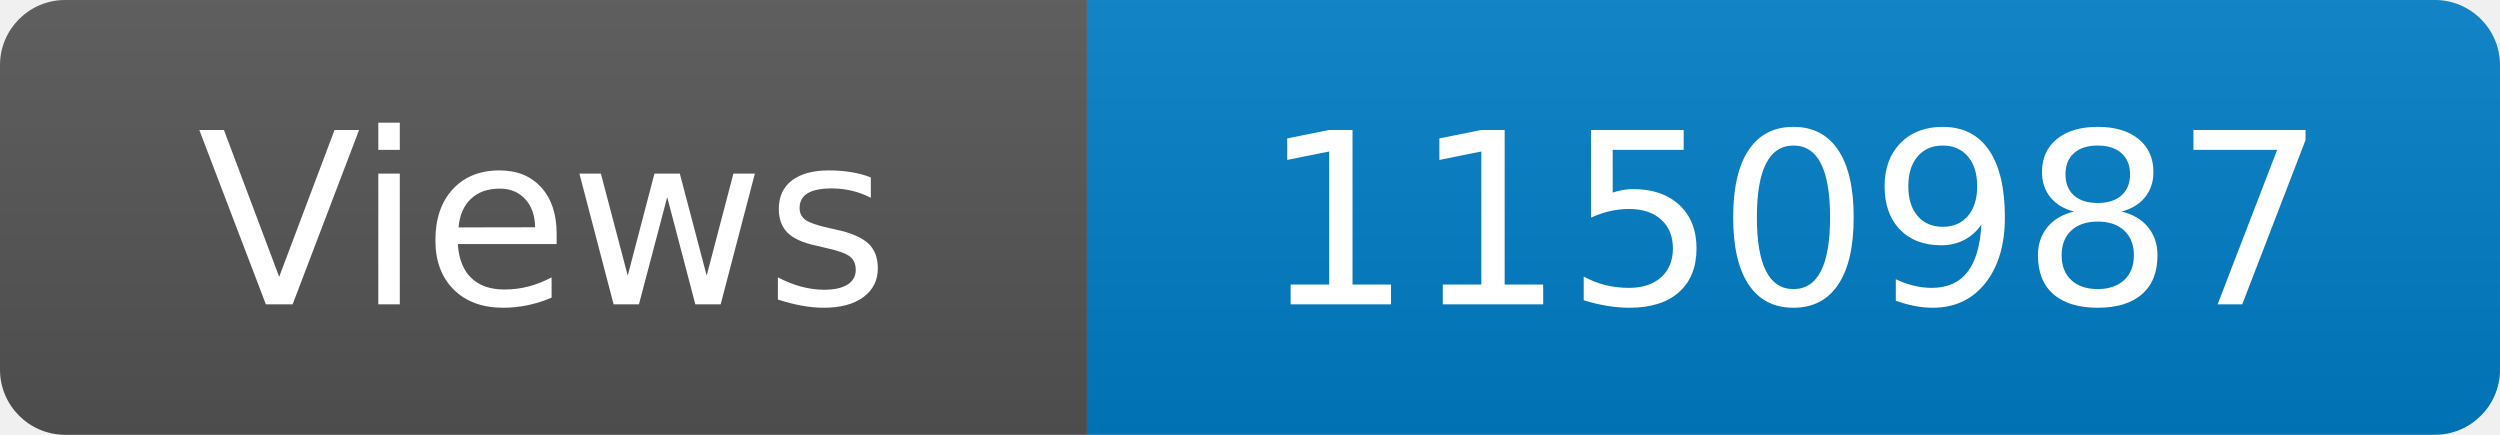
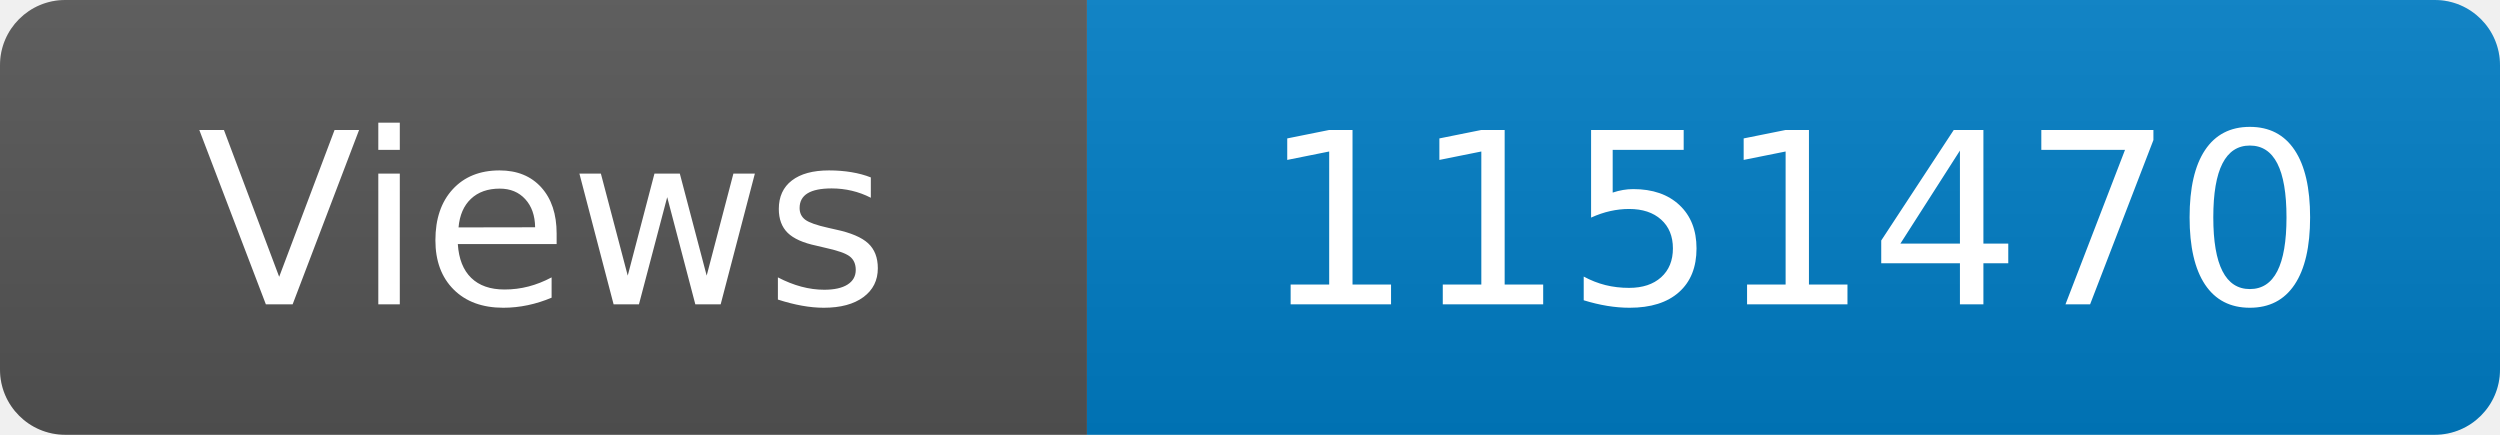
<svg xmlns="http://www.w3.org/2000/svg" width="115" height="20" role="img" aria-label="Maintained?: yes">
  <linearGradient id="s" x2="0" y2="100%">
    <stop offset="0" stop-color="#bbb" stop-opacity=".1" />
    <stop offset="1" stop-opacity=".1" />
  </linearGradient>
  <clipPath id="r">
    <rect width="115" height="20" rx="3" fill="#fff" />
  </clipPath>
  <g clip-path="url(#r)">
    <rect width="50" height="20" fill="#555" />
    <rect x="50" width="160" height="20" fill="#007ec6" />
    <rect width="115" height="20" fill="url(#s)" />
  </g>
  <g fill="#fff" text-anchor="middle" font-family="Verdana,Geneva,DejaVu Sans,sans-serif" font-size="110">
    <text x="250" y="140" transform="scale(.1)" fill="#fff">Views</text>
-     <text x="825" y="140" transform="scale(.1)" fill="#fff">1150987</text>
+     <text x="825" y="140" transform="scale(.1)" fill="#fff">1151470</text>
  </g>
</svg>
